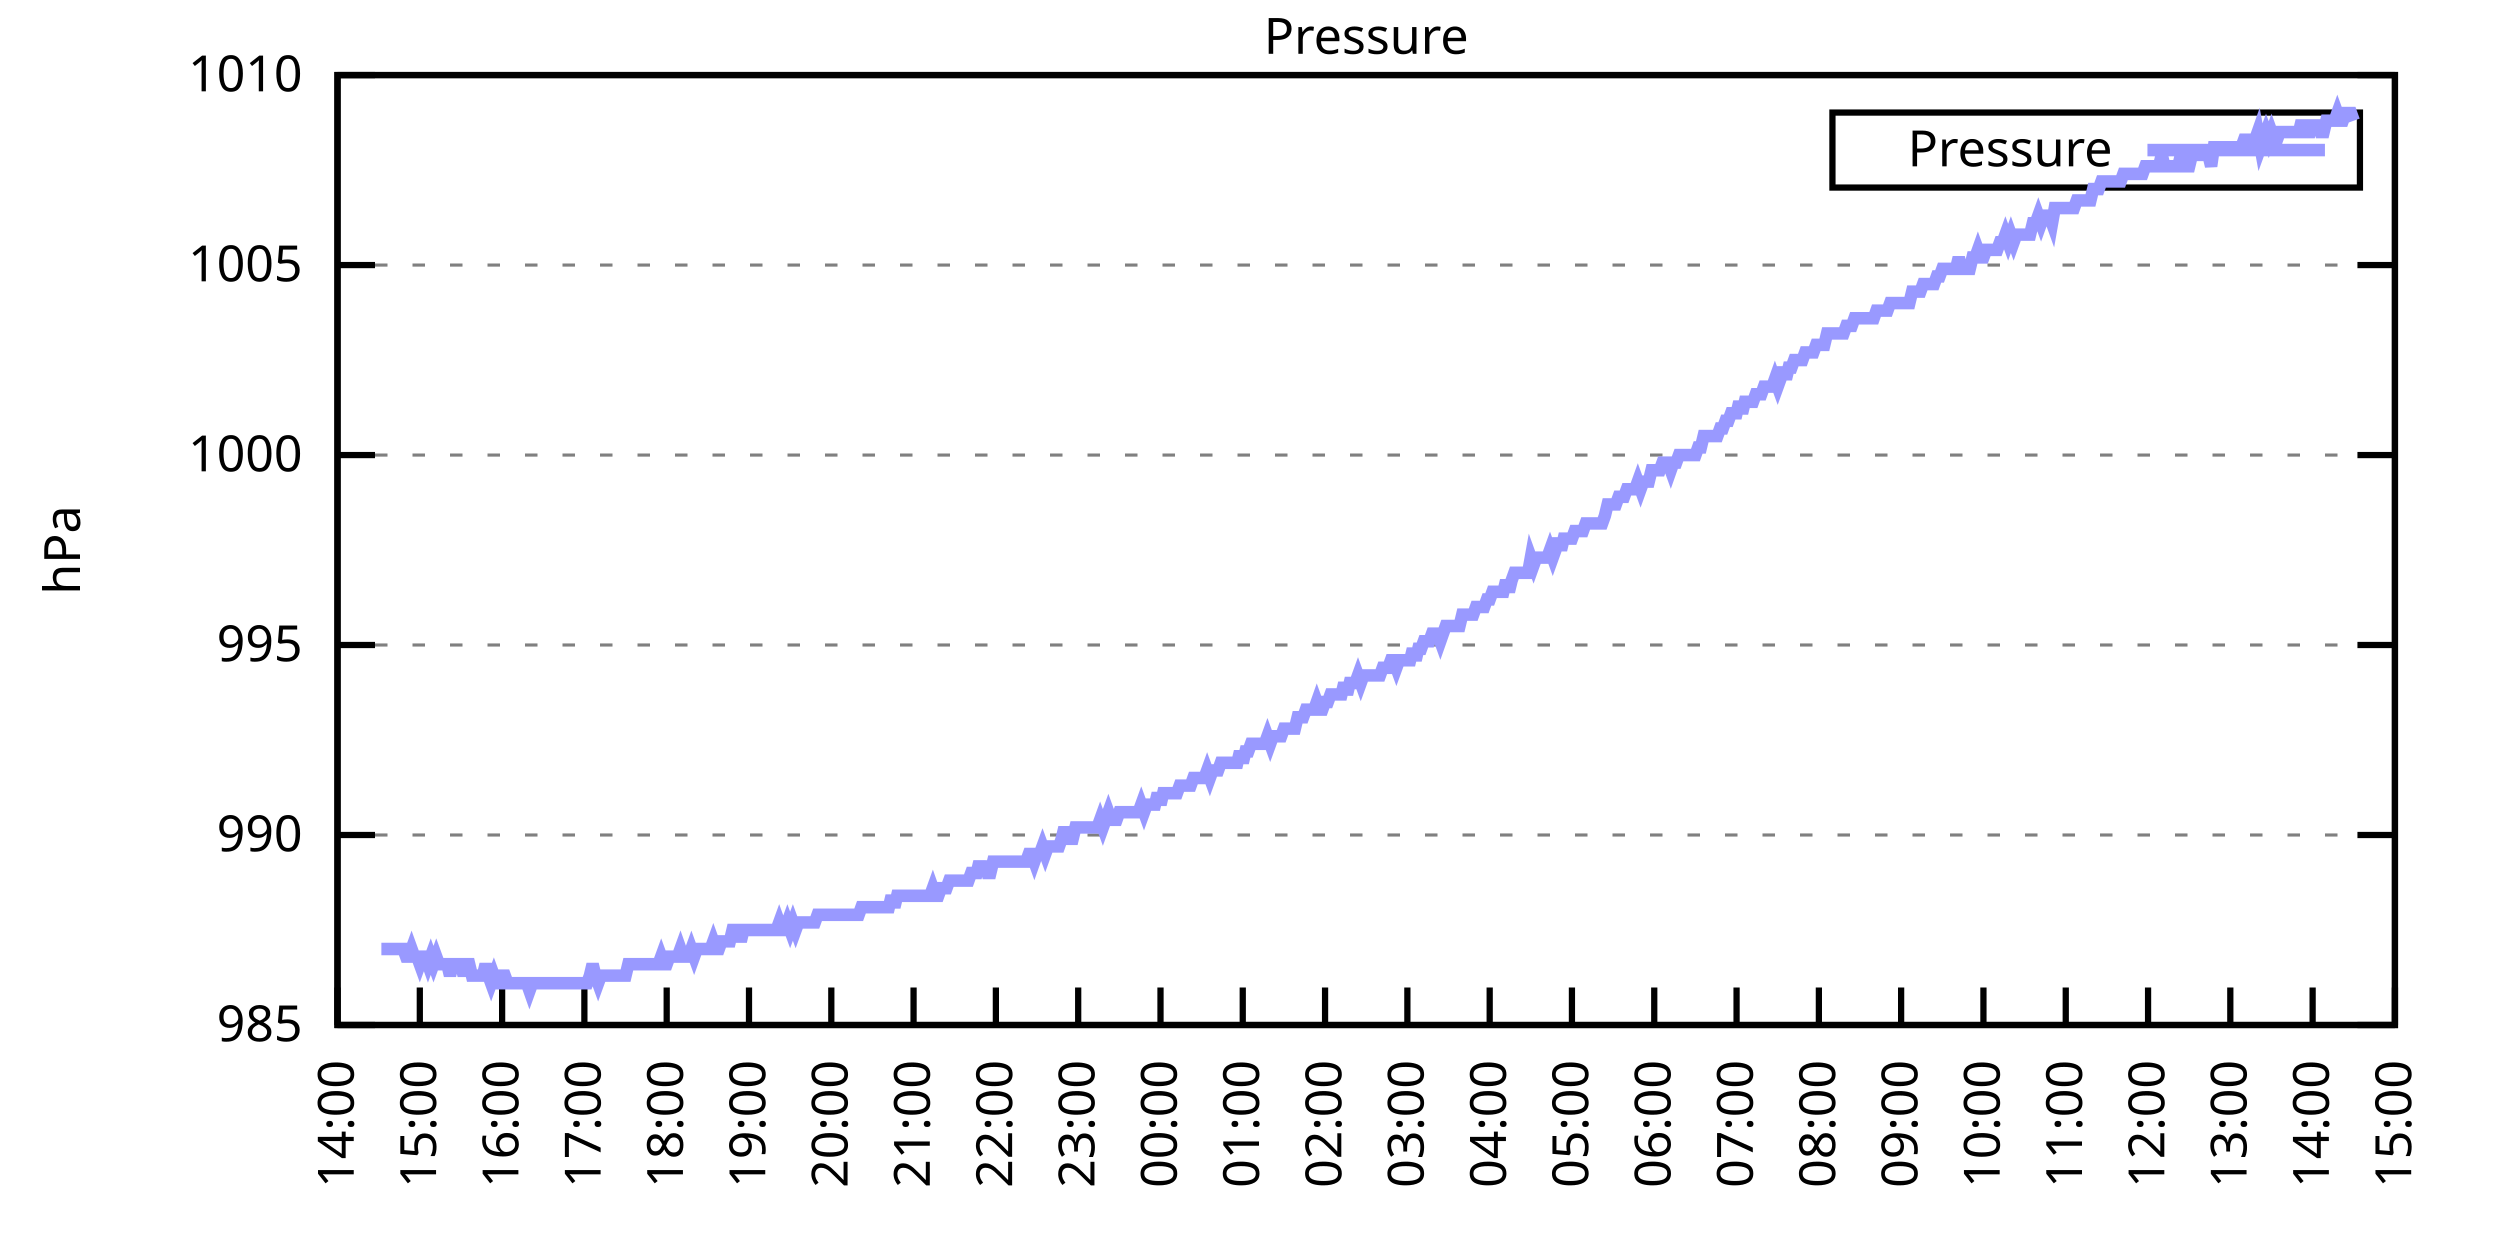
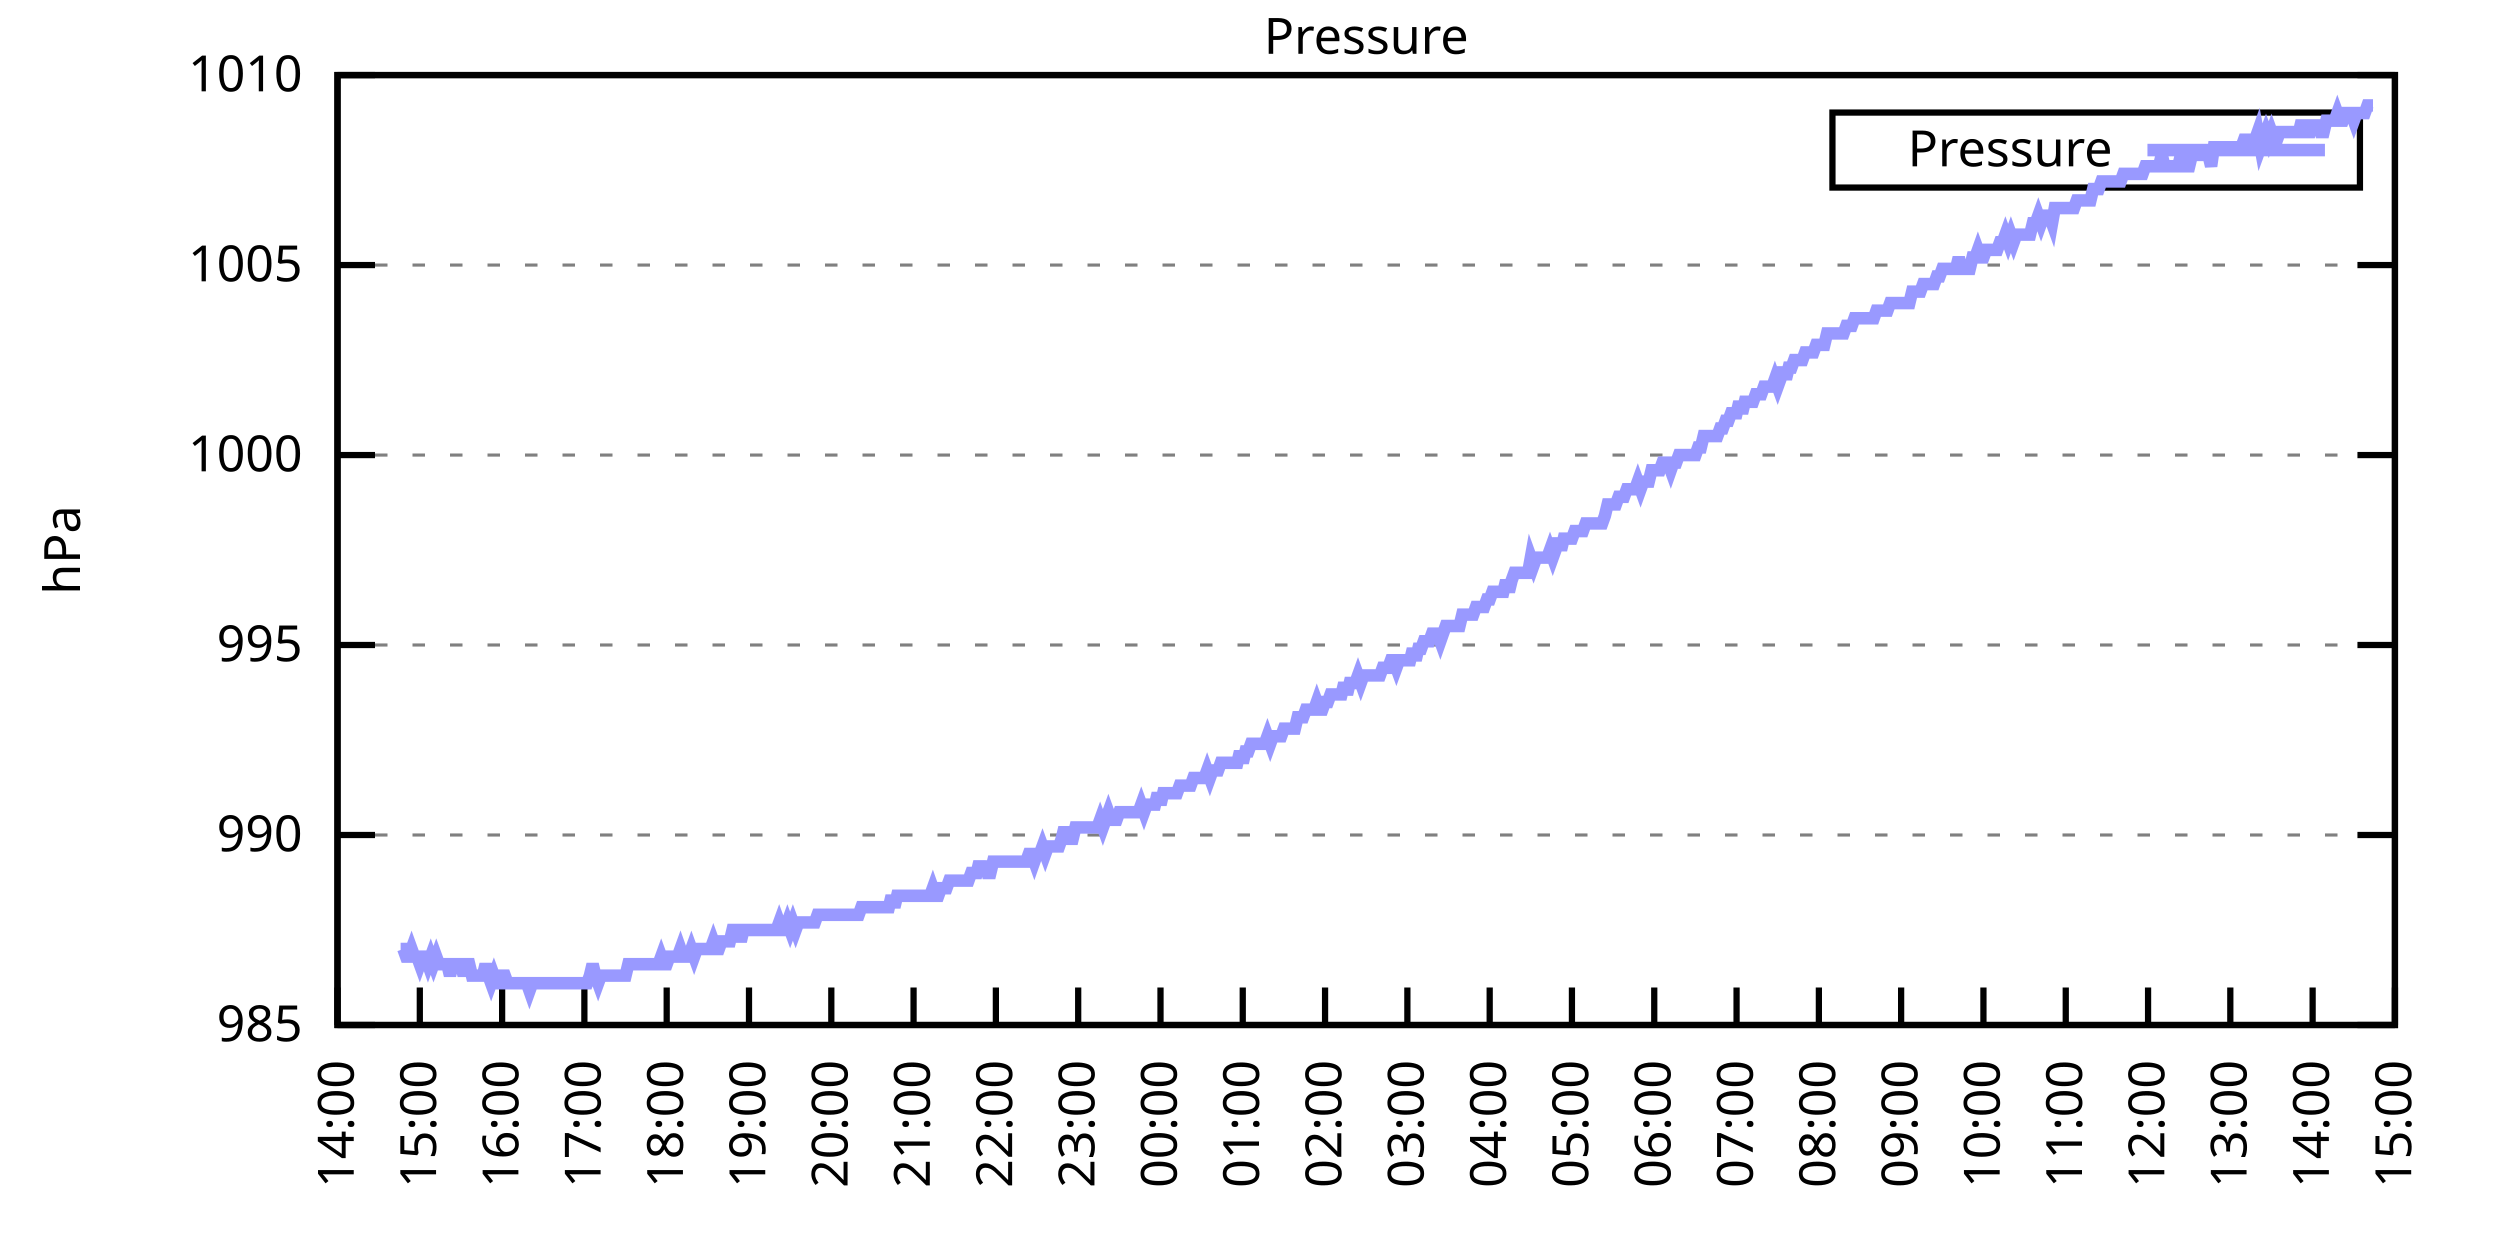
<svg xmlns="http://www.w3.org/2000/svg" xmlns:xlink="http://www.w3.org/1999/xlink" width="400" height="200" viewBox="0 0 400 200">
  <g id="gnuplot_canvas">
    <rect x="0" y="0" width="400" height="200" fill="none" />
    <defs>
      <circle id="gpDot" r="0.5" stroke-width="0.5" stroke="currentColor" />
      <path id="gpPt0" stroke-width="0.333" stroke="currentColor" d="M-1,0 h2 M0,-1 v2" />
      <path id="gpPt1" stroke-width="0.333" stroke="currentColor" d="M-1,-1 L1,1 M1,-1 L-1,1" />
      <path id="gpPt2" stroke-width="0.333" stroke="currentColor" d="M-1,0 L1,0 M0,-1 L0,1 M-1,-1 L1,1 M-1,1 L1,-1" />
      <rect id="gpPt3" stroke-width="0.333" stroke="currentColor" x="-1" y="-1" width="2" height="2" />
      <rect id="gpPt4" stroke-width="0.333" stroke="currentColor" fill="currentColor" x="-1" y="-1" width="2" height="2" />
      <circle id="gpPt5" stroke-width="0.333" stroke="currentColor" cx="0" cy="0" r="1" />
      <use xlink:href="#gpPt5" id="gpPt6" fill="currentColor" stroke="none" />
      <path id="gpPt7" stroke-width="0.333" stroke="currentColor" d="M0,-1.33 L-1.33,0.67 L1.33,0.67 z" />
      <use xlink:href="#gpPt7" id="gpPt8" fill="currentColor" stroke="none" />
      <use xlink:href="#gpPt7" id="gpPt9" stroke="currentColor" transform="rotate(180)" />
      <use xlink:href="#gpPt9" id="gpPt10" fill="currentColor" stroke="none" />
      <use xlink:href="#gpPt3" id="gpPt11" stroke="currentColor" transform="rotate(45)" />
      <use xlink:href="#gpPt11" id="gpPt12" fill="currentColor" stroke="none" />
      <path id="gpPt13" stroke-width="0.333" stroke="currentColor" d="M0,1.330 L1.265,0.411 L0.782,-1.067 L-0.782,-1.076 L-1.265,0.411 z" />
      <use xlink:href="#gpPt13" id="gpPt14" fill="currentColor" stroke="none" />
      <filter id="textbox" filterUnits="objectBoundingBox" x="0" y="0" height="1" width="1">
        <feFlood flood-color="white" flood-opacity="1" result="bgnd" />
        <feComposite in="SourceGraphic" in2="bgnd" operator="atop" />
      </filter>
      <filter id="greybox" filterUnits="objectBoundingBox" x="0" y="0" height="1" width="1">
        <feFlood flood-color="lightgrey" flood-opacity="1" result="grey" />
        <feComposite in="SourceGraphic" in2="grey" operator="atop" />
      </filter>
    </defs>
    <g fill="none" color="white" stroke="currentColor" stroke-width="1.00" stroke-linecap="butt" stroke-linejoin="miter">
</g>
    <g fill="none" color="black" stroke="currentColor" stroke-width="1.00" stroke-linecap="butt" stroke-linejoin="miter">
      <g stroke="none" shape-rendering="crispEdges">
        <polygon fill="rgb(255, 255, 255)" points="54.00,164.00 383.18,164.00 383.18,12.02 54.00,12.02 " />
      </g>
    </g>
    <g fill="none" color="black" stroke="currentColor" stroke-width="1.00" stroke-linecap="butt" stroke-linejoin="miter">
</g>
    <g fill="none" color="black" stroke="black" stroke-width="0.50" stroke-linecap="butt" stroke-linejoin="miter">
</g>
    <g fill="none" color="gray" stroke="currentColor" stroke-width="0.50" stroke-linecap="butt" stroke-linejoin="miter">
      <path stroke="gray" stroke-dasharray="2,4" class="gridline" d="M54.00,164.00 L383.19,164.00  " />
    </g>
    <g fill="none" color="gray" stroke="gray" stroke-width="1.00" stroke-linecap="butt" stroke-linejoin="miter">
</g>
    <g fill="none" color="black" stroke="currentColor" stroke-width="1.00" stroke-linecap="butt" stroke-linejoin="miter">
      <path stroke="black" d="M54.00,164.00 L60.00,164.00 M383.19,164.00 L377.19,164.00  " />
      <g transform="translate(48.40,166.60)" stroke="none" fill="black" font-family="Sans" font-size="8.00" text-anchor="end">
        <text>
          <tspan font-family="Sans"> 985</tspan>
        </text>
      </g>
    </g>
    <g fill="none" color="black" stroke="currentColor" stroke-width="1.00" stroke-linecap="butt" stroke-linejoin="miter">
</g>
    <g fill="none" color="black" stroke="black" stroke-width="0.50" stroke-linecap="butt" stroke-linejoin="miter">
</g>
    <g fill="none" color="gray" stroke="currentColor" stroke-width="0.50" stroke-linecap="butt" stroke-linejoin="miter">
      <path stroke="gray" stroke-dasharray="2,4" class="gridline" d="M54.00,133.60 L383.19,133.60  " />
    </g>
    <g fill="none" color="gray" stroke="gray" stroke-width="1.00" stroke-linecap="butt" stroke-linejoin="miter">
</g>
    <g fill="none" color="black" stroke="currentColor" stroke-width="1.00" stroke-linecap="butt" stroke-linejoin="miter">
      <path stroke="black" d="M54.00,133.60 L60.00,133.60 M383.19,133.60 L377.19,133.60  " />
      <g transform="translate(48.40,136.20)" stroke="none" fill="black" font-family="Sans" font-size="8.00" text-anchor="end">
        <text>
          <tspan font-family="Sans"> 990</tspan>
        </text>
      </g>
    </g>
    <g fill="none" color="black" stroke="currentColor" stroke-width="1.00" stroke-linecap="butt" stroke-linejoin="miter">
</g>
    <g fill="none" color="black" stroke="black" stroke-width="0.50" stroke-linecap="butt" stroke-linejoin="miter">
</g>
    <g fill="none" color="gray" stroke="currentColor" stroke-width="0.50" stroke-linecap="butt" stroke-linejoin="miter">
      <path stroke="gray" stroke-dasharray="2,4" class="gridline" d="M54.00,103.20 L383.19,103.20  " />
    </g>
    <g fill="none" color="gray" stroke="gray" stroke-width="1.00" stroke-linecap="butt" stroke-linejoin="miter">
</g>
    <g fill="none" color="black" stroke="currentColor" stroke-width="1.00" stroke-linecap="butt" stroke-linejoin="miter">
      <path stroke="black" d="M54.00,103.20 L60.00,103.20 M383.19,103.20 L377.19,103.20  " />
      <g transform="translate(48.40,105.80)" stroke="none" fill="black" font-family="Sans" font-size="8.00" text-anchor="end">
        <text>
          <tspan font-family="Sans"> 995</tspan>
        </text>
      </g>
    </g>
    <g fill="none" color="black" stroke="currentColor" stroke-width="1.00" stroke-linecap="butt" stroke-linejoin="miter">
</g>
    <g fill="none" color="black" stroke="black" stroke-width="0.50" stroke-linecap="butt" stroke-linejoin="miter">
</g>
    <g fill="none" color="gray" stroke="currentColor" stroke-width="0.50" stroke-linecap="butt" stroke-linejoin="miter">
      <path stroke="gray" stroke-dasharray="2,4" class="gridline" d="M54.00,72.81 L383.19,72.81  " />
    </g>
    <g fill="none" color="gray" stroke="gray" stroke-width="1.00" stroke-linecap="butt" stroke-linejoin="miter">
</g>
    <g fill="none" color="black" stroke="currentColor" stroke-width="1.00" stroke-linecap="butt" stroke-linejoin="miter">
      <path stroke="black" d="M54.00,72.81 L60.00,72.81 M383.19,72.81 L377.19,72.81  " />
      <g transform="translate(48.40,75.41)" stroke="none" fill="black" font-family="Sans" font-size="8.00" text-anchor="end">
        <text>
          <tspan font-family="Sans"> 1000</tspan>
        </text>
      </g>
    </g>
    <g fill="none" color="black" stroke="currentColor" stroke-width="1.00" stroke-linecap="butt" stroke-linejoin="miter">
</g>
    <g fill="none" color="black" stroke="black" stroke-width="0.50" stroke-linecap="butt" stroke-linejoin="miter">
</g>
    <g fill="none" color="gray" stroke="currentColor" stroke-width="0.50" stroke-linecap="butt" stroke-linejoin="miter">
      <path stroke="gray" stroke-dasharray="2,4" class="gridline" d="M54.00,42.41 L383.19,42.41  " />
    </g>
    <g fill="none" color="gray" stroke="gray" stroke-width="1.00" stroke-linecap="butt" stroke-linejoin="miter">
</g>
    <g fill="none" color="black" stroke="currentColor" stroke-width="1.00" stroke-linecap="butt" stroke-linejoin="miter">
      <path stroke="black" d="M54.00,42.41 L60.00,42.41 M383.19,42.41 L377.19,42.41  " />
      <g transform="translate(48.40,45.01)" stroke="none" fill="black" font-family="Sans" font-size="8.00" text-anchor="end">
        <text>
          <tspan font-family="Sans"> 1005</tspan>
        </text>
      </g>
    </g>
    <g fill="none" color="black" stroke="currentColor" stroke-width="1.00" stroke-linecap="butt" stroke-linejoin="miter">
</g>
    <g fill="none" color="black" stroke="black" stroke-width="0.50" stroke-linecap="butt" stroke-linejoin="miter">
</g>
    <g fill="none" color="gray" stroke="currentColor" stroke-width="0.50" stroke-linecap="butt" stroke-linejoin="miter">
      <path stroke="gray" stroke-dasharray="2,4" class="gridline" d="M54.00,12.01 L383.19,12.01  " />
    </g>
    <g fill="none" color="gray" stroke="gray" stroke-width="1.00" stroke-linecap="butt" stroke-linejoin="miter">
</g>
    <g fill="none" color="black" stroke="currentColor" stroke-width="1.00" stroke-linecap="butt" stroke-linejoin="miter">
      <path stroke="black" d="M54.00,12.01 L60.00,12.01 M383.19,12.01 L377.19,12.01  " />
      <g transform="translate(48.40,14.61)" stroke="none" fill="black" font-family="Sans" font-size="8.00" text-anchor="end">
        <text>
          <tspan font-family="Sans"> 1010</tspan>
        </text>
      </g>
    </g>
    <g fill="none" color="black" stroke="currentColor" stroke-width="1.00" stroke-linecap="butt" stroke-linejoin="miter">
      <path stroke="black" d="M54.00,164.00 L54.00,158.00  " />
      <g transform="translate(56.60,169.60) rotate(270.00)" stroke="none" fill="black" font-family="Sans" font-size="8.00" text-anchor="end">
        <text>
          <tspan font-family="Sans">14:00</tspan>
        </text>
      </g>
    </g>
    <g fill="none" color="black" stroke="currentColor" stroke-width="1.00" stroke-linecap="butt" stroke-linejoin="miter">
      <path stroke="black" d="M67.17,164.00 L67.17,158.00  " />
      <g transform="translate(69.77,169.60) rotate(270.00)" stroke="none" fill="black" font-family="Sans" font-size="8.00" text-anchor="end">
        <text>
          <tspan font-family="Sans">15:00</tspan>
        </text>
      </g>
    </g>
    <g fill="none" color="black" stroke="currentColor" stroke-width="1.00" stroke-linecap="butt" stroke-linejoin="miter">
      <path stroke="black" d="M80.34,164.00 L80.34,158.00  " />
      <g transform="translate(82.94,169.60) rotate(270.00)" stroke="none" fill="black" font-family="Sans" font-size="8.00" text-anchor="end">
        <text>
          <tspan font-family="Sans">16:00</tspan>
        </text>
      </g>
    </g>
    <g fill="none" color="black" stroke="currentColor" stroke-width="1.00" stroke-linecap="butt" stroke-linejoin="miter">
      <path stroke="black" d="M93.50,164.00 L93.50,158.00  " />
      <g transform="translate(96.10,169.60) rotate(270.00)" stroke="none" fill="black" font-family="Sans" font-size="8.00" text-anchor="end">
        <text>
          <tspan font-family="Sans">17:00</tspan>
        </text>
      </g>
    </g>
    <g fill="none" color="black" stroke="currentColor" stroke-width="1.00" stroke-linecap="butt" stroke-linejoin="miter">
      <path stroke="black" d="M106.67,164.00 L106.67,158.00  " />
      <g transform="translate(109.27,169.60) rotate(270.00)" stroke="none" fill="black" font-family="Sans" font-size="8.00" text-anchor="end">
        <text>
          <tspan font-family="Sans">18:00</tspan>
        </text>
      </g>
    </g>
    <g fill="none" color="black" stroke="currentColor" stroke-width="1.00" stroke-linecap="butt" stroke-linejoin="miter">
      <path stroke="black" d="M119.84,164.00 L119.84,158.00  " />
      <g transform="translate(122.44,169.60) rotate(270.00)" stroke="none" fill="black" font-family="Sans" font-size="8.00" text-anchor="end">
        <text>
          <tspan font-family="Sans">19:00</tspan>
        </text>
      </g>
    </g>
    <g fill="none" color="black" stroke="currentColor" stroke-width="1.00" stroke-linecap="butt" stroke-linejoin="miter">
      <path stroke="black" d="M133.01,164.00 L133.01,158.00  " />
      <g transform="translate(135.61,169.60) rotate(270.00)" stroke="none" fill="black" font-family="Sans" font-size="8.00" text-anchor="end">
        <text>
          <tspan font-family="Sans">20:00</tspan>
        </text>
      </g>
    </g>
    <g fill="none" color="black" stroke="currentColor" stroke-width="1.00" stroke-linecap="butt" stroke-linejoin="miter">
      <path stroke="black" d="M146.17,164.00 L146.17,158.00  " />
      <g transform="translate(148.77,169.60) rotate(270.00)" stroke="none" fill="black" font-family="Sans" font-size="8.00" text-anchor="end">
        <text>
          <tspan font-family="Sans">21:00</tspan>
        </text>
      </g>
    </g>
    <g fill="none" color="black" stroke="currentColor" stroke-width="1.00" stroke-linecap="butt" stroke-linejoin="miter">
      <path stroke="black" d="M159.34,164.00 L159.34,158.00  " />
      <g transform="translate(161.94,169.60) rotate(270.00)" stroke="none" fill="black" font-family="Sans" font-size="8.00" text-anchor="end">
        <text>
          <tspan font-family="Sans">22:00</tspan>
        </text>
      </g>
    </g>
    <g fill="none" color="black" stroke="currentColor" stroke-width="1.00" stroke-linecap="butt" stroke-linejoin="miter">
      <path stroke="black" d="M172.51,164.00 L172.51,158.00  " />
      <g transform="translate(175.11,169.60) rotate(270.00)" stroke="none" fill="black" font-family="Sans" font-size="8.00" text-anchor="end">
        <text>
          <tspan font-family="Sans">23:00</tspan>
        </text>
      </g>
    </g>
    <g fill="none" color="black" stroke="currentColor" stroke-width="1.00" stroke-linecap="butt" stroke-linejoin="miter">
      <path stroke="black" d="M185.68,164.00 L185.68,158.00  " />
      <g transform="translate(188.28,169.60) rotate(270.00)" stroke="none" fill="black" font-family="Sans" font-size="8.00" text-anchor="end">
        <text>
          <tspan font-family="Sans">00:00</tspan>
        </text>
      </g>
    </g>
    <g fill="none" color="black" stroke="currentColor" stroke-width="1.00" stroke-linecap="butt" stroke-linejoin="miter">
      <path stroke="black" d="M198.84,164.00 L198.84,158.00  " />
      <g transform="translate(201.44,169.60) rotate(270.00)" stroke="none" fill="black" font-family="Sans" font-size="8.00" text-anchor="end">
        <text>
          <tspan font-family="Sans">01:00</tspan>
        </text>
      </g>
    </g>
    <g fill="none" color="black" stroke="currentColor" stroke-width="1.00" stroke-linecap="butt" stroke-linejoin="miter">
      <path stroke="black" d="M212.01,164.00 L212.01,158.00  " />
      <g transform="translate(214.61,169.60) rotate(270.00)" stroke="none" fill="black" font-family="Sans" font-size="8.00" text-anchor="end">
        <text>
          <tspan font-family="Sans">02:00</tspan>
        </text>
      </g>
    </g>
    <g fill="none" color="black" stroke="currentColor" stroke-width="1.00" stroke-linecap="butt" stroke-linejoin="miter">
      <path stroke="black" d="M225.18,164.00 L225.18,158.00  " />
      <g transform="translate(227.78,169.60) rotate(270.00)" stroke="none" fill="black" font-family="Sans" font-size="8.00" text-anchor="end">
        <text>
          <tspan font-family="Sans">03:00</tspan>
        </text>
      </g>
    </g>
    <g fill="none" color="black" stroke="currentColor" stroke-width="1.00" stroke-linecap="butt" stroke-linejoin="miter">
      <path stroke="black" d="M238.35,164.00 L238.35,158.00  " />
      <g transform="translate(240.95,169.60) rotate(270.00)" stroke="none" fill="black" font-family="Sans" font-size="8.00" text-anchor="end">
        <text>
          <tspan font-family="Sans">04:00</tspan>
        </text>
      </g>
    </g>
    <g fill="none" color="black" stroke="currentColor" stroke-width="1.00" stroke-linecap="butt" stroke-linejoin="miter">
      <path stroke="black" d="M251.51,164.00 L251.51,158.00  " />
      <g transform="translate(254.11,169.60) rotate(270.00)" stroke="none" fill="black" font-family="Sans" font-size="8.00" text-anchor="end">
        <text>
          <tspan font-family="Sans">05:00</tspan>
        </text>
      </g>
    </g>
    <g fill="none" color="black" stroke="currentColor" stroke-width="1.00" stroke-linecap="butt" stroke-linejoin="miter">
      <path stroke="black" d="M264.68,164.00 L264.68,158.00  " />
      <g transform="translate(267.28,169.60) rotate(270.00)" stroke="none" fill="black" font-family="Sans" font-size="8.00" text-anchor="end">
        <text>
          <tspan font-family="Sans">06:00</tspan>
        </text>
      </g>
    </g>
    <g fill="none" color="black" stroke="currentColor" stroke-width="1.00" stroke-linecap="butt" stroke-linejoin="miter">
      <path stroke="black" d="M277.85,164.00 L277.85,158.00  " />
      <g transform="translate(280.45,169.60) rotate(270.00)" stroke="none" fill="black" font-family="Sans" font-size="8.00" text-anchor="end">
        <text>
          <tspan font-family="Sans">07:00</tspan>
        </text>
      </g>
    </g>
    <g fill="none" color="black" stroke="currentColor" stroke-width="1.00" stroke-linecap="butt" stroke-linejoin="miter">
      <path stroke="black" d="M291.02,164.00 L291.02,158.00  " />
      <g transform="translate(293.62,169.60) rotate(270.00)" stroke="none" fill="black" font-family="Sans" font-size="8.00" text-anchor="end">
        <text>
          <tspan font-family="Sans">08:00</tspan>
        </text>
      </g>
    </g>
    <g fill="none" color="black" stroke="currentColor" stroke-width="1.00" stroke-linecap="butt" stroke-linejoin="miter">
      <path stroke="black" d="M304.18,164.00 L304.18,158.00  " />
      <g transform="translate(306.78,169.60) rotate(270.00)" stroke="none" fill="black" font-family="Sans" font-size="8.00" text-anchor="end">
        <text>
          <tspan font-family="Sans">09:00</tspan>
        </text>
      </g>
    </g>
    <g fill="none" color="black" stroke="currentColor" stroke-width="1.00" stroke-linecap="butt" stroke-linejoin="miter">
      <path stroke="black" d="M317.35,164.00 L317.35,158.00  " />
      <g transform="translate(319.95,169.60) rotate(270.00)" stroke="none" fill="black" font-family="Sans" font-size="8.00" text-anchor="end">
        <text>
          <tspan font-family="Sans">10:00</tspan>
        </text>
      </g>
    </g>
    <g fill="none" color="black" stroke="currentColor" stroke-width="1.00" stroke-linecap="butt" stroke-linejoin="miter">
      <path stroke="black" d="M330.52,164.00 L330.52,158.00  " />
      <g transform="translate(333.12,169.60) rotate(270.00)" stroke="none" fill="black" font-family="Sans" font-size="8.00" text-anchor="end">
        <text>
          <tspan font-family="Sans">11:00</tspan>
        </text>
      </g>
    </g>
    <g fill="none" color="black" stroke="currentColor" stroke-width="1.00" stroke-linecap="butt" stroke-linejoin="miter">
      <path stroke="black" d="M343.69,164.00 L343.69,158.00  " />
      <g transform="translate(346.29,169.60) rotate(270.00)" stroke="none" fill="black" font-family="Sans" font-size="8.00" text-anchor="end">
        <text>
          <tspan font-family="Sans">12:00</tspan>
        </text>
      </g>
    </g>
    <g fill="none" color="black" stroke="currentColor" stroke-width="1.00" stroke-linecap="butt" stroke-linejoin="miter">
      <path stroke="black" d="M356.85,164.00 L356.85,158.00  " />
      <g transform="translate(359.45,169.60) rotate(270.00)" stroke="none" fill="black" font-family="Sans" font-size="8.00" text-anchor="end">
        <text>
          <tspan font-family="Sans">13:00</tspan>
        </text>
      </g>
    </g>
    <g fill="none" color="black" stroke="currentColor" stroke-width="1.00" stroke-linecap="butt" stroke-linejoin="miter">
      <path stroke="black" d="M370.02,164.00 L370.02,158.00  " />
      <g transform="translate(372.62,169.60) rotate(270.00)" stroke="none" fill="black" font-family="Sans" font-size="8.00" text-anchor="end">
        <text>
          <tspan font-family="Sans">14:00</tspan>
        </text>
      </g>
    </g>
    <g fill="none" color="black" stroke="currentColor" stroke-width="1.00" stroke-linecap="butt" stroke-linejoin="miter">
      <path stroke="black" d="M383.19,164.00 L383.19,158.00  " />
      <g transform="translate(385.79,169.60) rotate(270.00)" stroke="none" fill="black" font-family="Sans" font-size="8.00" text-anchor="end">
        <text>
          <tspan font-family="Sans">15:00</tspan>
        </text>
      </g>
    </g>
    <g fill="none" color="black" stroke="currentColor" stroke-width="1.00" stroke-linecap="butt" stroke-linejoin="miter">
</g>
    <g fill="none" color="black" stroke="currentColor" stroke-width="1.00" stroke-linecap="butt" stroke-linejoin="miter">
      <path stroke="black" d="M54.00,12.01 L54.00,164.00 L383.19,164.00 L383.19,12.01 L54.00,12.01 Z  " />
    </g>
    <g fill="none" color="black" stroke="currentColor" stroke-width="1.00" stroke-linecap="butt" stroke-linejoin="miter">
</g>
    <g fill="none" color="black" stroke="currentColor" stroke-width="1.00" stroke-linecap="butt" stroke-linejoin="miter">
      <path stroke="black" d="M293.19,30.01 L293.19,18.01 L377.59,18.01 L377.59,30.01 L293.19,30.01 Z  " />
    </g>
    <g id="Pressure_plot_1">
      <g fill="none" color="white" stroke="black" stroke-width="2.00" stroke-linecap="butt" stroke-linejoin="miter">
</g>
      <g fill="none" color="black" stroke="currentColor" stroke-width="2.00" stroke-linecap="butt" stroke-linejoin="miter">
        <g transform="translate(337.99,26.61)" stroke="none" fill="black" font-family="Sans" font-size="8.00" text-anchor="end">
          <text>
            <tspan font-family="Sans">Pressure</tspan>
          </text>
        </g>
      </g>
      <g fill="none" color="black" stroke="currentColor" stroke-width="2.00" stroke-linecap="butt" stroke-linejoin="miter">
-         <path stroke="rgb(153, 153, 255)" d="M343.59,24.01 L371.99,24.01 M61.02,151.84 L61.24,151.84 L61.90,151.84 L62.34,151.84 L62.78,151.84 L63.22,151.84   L63.66,151.84 L64.10,151.84 L64.53,151.84 L64.97,153.06 L65.41,153.06 L65.85,151.84 L66.29,153.06 L66.73,153.06   L67.17,154.27 L67.61,153.06 L68.05,153.06 L68.48,154.27 L68.92,153.06 L69.36,154.27 L69.80,153.06 L70.24,154.27   L70.68,154.27 L71.12,154.27 L71.56,154.27 L72.00,156.10 L72.43,154.27 L72.87,154.27 L73.31,154.27 L73.75,154.27   L74.19,156.10 L74.63,154.27 L75.07,154.27 L75.51,156.10 L75.95,156.10 L76.38,156.10 L76.82,156.10 L77.26,156.10   L77.70,154.27 L78.14,156.10 L78.58,157.31 L79.02,156.10 L79.46,157.31 L79.90,157.31 L80.34,156.10 L80.77,156.10   L81.21,157.31 L81.65,157.31 L82.09,157.31 L82.53,157.31 L82.97,157.31 L83.41,157.31 L83.85,157.31 L84.29,157.31   L84.72,158.53 L85.16,157.31 L85.60,157.31 L86.04,157.31 L86.48,157.31 L86.92,157.31 L87.36,157.31 L87.80,157.31   L88.24,157.31 L88.67,157.31 L89.11,157.31 L89.55,157.31 L89.99,157.31 L90.43,157.31 L90.87,157.31 L91.31,157.31   L91.75,157.31 L92.19,157.31 L92.62,157.31 L93.06,157.31 L93.50,157.31 L93.94,157.31 L94.38,156.10 L94.82,154.27   L95.26,156.10 L95.70,157.31 L96.14,156.10 L96.58,156.10 L97.01,156.10 L97.45,156.10 L97.89,156.10 L98.33,156.10   L98.77,156.10 L99.21,156.10 L99.65,156.10 L100.09,156.10 L100.53,154.27 L100.96,154.27 L101.40,154.27 L101.84,154.27   L102.28,154.27 L102.72,154.27 L103.16,154.27 L103.60,154.27 L104.04,154.27 L104.48,154.27 L104.91,154.27 L105.35,154.27   L105.79,153.06 L106.23,154.27 L106.67,154.27 L107.11,153.06 L107.55,153.06 L107.99,153.06 L108.43,153.06 L108.87,151.84   L109.30,153.06 L109.74,153.06 L110.18,153.06 L110.62,151.84 L111.06,153.06 L111.50,151.84 L111.94,151.84 L112.38,151.84   L112.82,151.84 L113.25,151.84 L113.69,151.84 L114.13,150.62 L114.57,151.84 L115.01,151.84 L115.45,150.62 L115.89,150.62   L116.33,150.62 L116.77,150.62 L117.20,148.80 L117.64,148.80 L118.08,148.80 L118.52,150.62 L118.96,148.80 L119.40,148.80   L119.84,148.80 L120.28,148.80 L120.72,148.80 L121.15,148.80 L121.59,148.80 L122.03,148.80 L122.47,148.80 L122.91,148.80   L123.35,148.80 L123.79,148.80 L124.23,148.80 L124.67,147.59 L125.11,148.80 L125.54,148.80 L125.98,147.59 L126.42,148.80   L126.86,147.59 L127.30,148.80 L127.74,147.59 L128.18,147.59 L128.62,147.59 L129.06,147.59 L129.49,147.59 L129.93,147.59   L130.37,147.59 L130.81,146.37 L131.25,146.37 L131.69,146.37 L132.13,146.37 L132.57,146.37 L133.01,146.37 L133.44,146.37   L133.88,146.37 L134.32,146.37 L134.76,146.37 L135.20,146.37 L135.64,146.37 L136.08,146.37 L136.52,146.37 L136.96,146.37   L137.39,146.37 L137.83,145.15 L138.27,145.15 L138.71,145.15 L139.15,145.15 L139.59,145.15 L140.03,145.15 L140.47,145.15   L140.91,145.15 L141.35,145.15 L141.78,145.15 L142.22,145.15 L142.66,143.33 L143.10,145.15 L143.54,143.33 L143.98,143.33   L144.42,143.33 L144.86,143.33 L145.30,143.33 L145.73,143.33 L146.17,143.33 L146.61,143.33 L147.05,143.33 L147.49,143.33   L147.93,143.33 L148.37,143.33 L148.81,143.33 L149.25,142.11 L149.68,143.33 L150.12,143.33 L150.56,142.11 L151.00,142.11   L151.44,142.11 L151.88,140.90 L152.32,140.90 L152.76,140.90 L153.20,140.90 L153.63,140.90 L154.07,140.90 L154.51,140.90   L154.95,140.90 L155.39,139.68 L155.83,139.68 L156.27,139.68 L156.71,137.86 L157.15,139.68 L157.59,137.86 L158.02,139.68   L158.46,139.68 L158.90,137.86 L159.34,137.86 L159.78,137.86 L160.22,137.86 L160.66,137.86 L161.10,137.86 L161.54,137.86   L161.97,137.86 L162.41,137.86 L162.85,137.86 L163.29,137.86 L163.73,137.86 L164.17,137.86 L164.61,136.64 L165.05,136.64   L165.49,137.86 L165.92,136.64 L166.36,136.64 L166.80,135.43 L167.24,136.64 L167.68,135.43 L168.12,135.43 L168.56,135.43   L169.00,135.43 L169.44,135.43 L169.87,134.21 L170.31,132.39 L170.75,134.21 L171.19,134.21 L171.63,134.21 L172.07,132.39   L172.51,132.39 L172.95,132.39 L173.39,132.39 L173.83,132.39 L174.26,132.39 L174.70,132.39 L175.14,132.39 L175.58,132.39   L176.02,131.17 L176.46,132.39 L176.90,131.17 L177.34,129.95 L177.78,131.17 L178.21,131.17 L178.65,131.17 L179.09,129.95   L179.53,129.95 L179.97,129.95 L180.41,129.95 L180.85,129.95 L181.29,129.95 L181.73,129.95 L182.16,129.95 L182.60,128.74   L183.04,129.95 L183.48,128.74 L183.92,128.74 L184.36,128.74 L184.80,128.74 L185.24,126.91 L185.68,128.74 L186.11,126.91   L186.55,126.91 L186.99,126.91 L187.43,126.91 L187.87,126.91 L188.31,126.91 L188.75,125.70 L189.19,125.70 L189.63,125.70   L190.07,125.70 L190.50,125.70 L190.94,124.48 L191.38,124.48 L191.82,124.48 L192.26,124.48 L192.70,124.48 L193.14,123.27   L193.58,124.48 L194.02,123.27 L194.45,123.27 L194.89,123.27 L195.33,122.05 L195.77,122.05 L196.21,122.05 L196.65,122.05   L197.09,122.05 L197.53,122.05 L197.97,122.05 L198.40,120.23 L198.84,122.05 L199.28,120.23 L199.72,120.23 L200.16,119.01   L200.60,119.01 L201.04,119.01 L201.48,119.01 L201.92,119.01 L202.35,119.01 L202.79,117.80 L203.23,119.01 L203.67,117.80   L204.11,117.80 L204.55,117.80 L204.99,117.80 L205.43,116.58 L205.87,116.58 L206.31,116.58 L206.74,116.58 L207.18,116.58   L207.62,114.76 L208.06,114.76 L208.50,114.76 L208.94,113.54 L209.38,113.54 L209.82,113.54 L210.26,113.54 L210.69,112.32   L211.13,113.54 L211.57,113.54 L212.01,112.32 L212.45,112.32 L212.89,111.11 L213.33,111.11 L213.77,111.11 L214.21,111.11   L214.64,111.11 L215.08,109.28 L215.52,111.11 L215.96,109.28 L216.40,109.28 L216.84,109.28 L217.28,108.07 L217.72,109.28   L218.16,108.07 L218.60,108.07 L219.03,108.07 L219.47,108.07 L219.91,108.07 L220.35,108.07 L220.79,108.07 L221.23,106.85   L221.67,106.85 L222.11,106.85 L222.55,105.64 L222.98,105.64 L223.42,106.85 L223.86,105.64 L224.30,105.64 L224.74,105.64   L225.18,105.64 L225.62,105.64 L226.06,103.81 L226.50,105.64 L226.93,103.81 L227.37,103.81 L227.81,102.60 L228.25,102.60   L228.69,102.60 L229.13,101.38 L229.57,101.38 L230.01,101.38 L230.45,102.60 L230.88,101.38 L231.32,100.16 L231.76,100.16   L232.20,100.16 L232.64,100.16 L233.08,100.16 L233.52,100.16 L233.96,98.34 L234.40,98.34 L234.84,98.34 L235.27,98.34   L235.71,98.34 L236.15,97.12 L236.59,97.12 L237.03,97.12 L237.47,97.12 L237.91,95.91 L238.35,95.91 L238.79,94.69   L239.22,94.69 L239.66,94.69 L240.10,94.69 L240.54,94.69 L240.98,92.87 L241.42,94.69 L241.86,92.87 L242.30,91.65   L242.74,91.65 L243.17,91.65 L243.61,91.65 L244.05,91.65 L244.49,91.65 L244.93,89.22 L245.37,90.44 L245.81,89.22   L246.25,89.22 L246.69,89.22 L247.12,89.22 L247.56,89.22 L248.00,88.00 L248.44,89.22 L248.88,88.00 L249.32,86.18   L249.76,88.00 L250.20,86.18 L250.64,86.18 L251.08,86.18 L251.51,86.18 L251.95,84.97 L252.39,84.97 L252.83,84.97   L253.27,84.97 L253.71,83.75 L254.15,83.75 L254.59,83.75 L255.03,83.75 L255.46,83.75 L255.90,83.75 L256.34,83.75   L256.78,82.53 L257.22,80.71 L257.66,80.71 L258.10,80.71 L258.54,80.71 L258.98,79.49 L259.41,79.49 L259.85,79.49   L260.29,78.28 L260.73,78.28 L261.17,78.28 L261.61,78.28 L262.05,77.06 L262.49,78.28 L262.93,77.06 L263.36,77.06   L263.80,77.06 L264.24,75.24 L264.68,75.24 L265.12,75.24 L265.56,75.24 L266.00,74.02 L266.44,74.02 L266.88,74.02   L267.32,75.24 L267.75,74.02 L268.19,74.02 L268.63,72.81 L269.07,72.81 L269.51,72.81 L269.95,72.81 L270.39,72.81   L270.83,72.81 L271.27,72.81 L271.70,71.59 L272.14,71.59 L272.58,69.77 L273.02,69.77 L273.46,69.77 L273.90,69.77   L274.34,69.77 L274.78,69.77 L275.22,68.55 L275.65,68.55 L276.09,67.33 L276.53,67.33 L276.97,66.12 L277.41,66.12   L277.85,66.12 L278.29,64.29 L278.73,66.12 L279.17,64.29 L279.60,64.29 L280.04,64.29 L280.48,64.29 L280.92,63.08   L281.36,63.08 L281.80,63.08 L282.24,61.86 L282.68,61.86 L283.12,61.86 L283.56,61.86 L283.99,60.65 L284.43,61.86   L284.87,60.65 L285.31,58.82 L285.75,60.65 L286.19,58.82 L286.63,58.82 L287.07,57.61 L287.51,57.61 L287.94,57.61   L288.38,57.61 L288.82,56.39 L289.26,56.39 L289.70,56.39 L290.14,56.39 L290.58,55.18 L291.02,55.18 L291.46,55.18   L291.89,55.18 L292.33,53.35 L292.77,53.35 L293.21,53.35 L293.65,53.35 L294.09,53.35 L294.53,53.35 L294.97,53.35   L295.41,52.14 L295.84,52.14 L296.28,52.14 L296.72,50.92 L297.16,50.92 L297.60,50.92 L298.04,50.92 L298.48,50.92   L298.92,50.92 L299.36,50.92 L299.80,50.92 L300.23,49.70 L300.67,49.70 L301.11,49.70 L301.55,49.70 L301.99,49.70   L302.43,48.49 L302.87,48.49 L303.31,48.49 L303.75,48.49 L304.18,48.49 L304.62,48.49 L305.06,48.49 L305.50,48.49   L305.94,46.66 L306.38,46.66 L306.82,46.66 L307.26,46.66 L307.70,45.45 L308.13,45.45 L308.57,45.45 L309.01,45.45   L309.45,45.45 L309.89,44.23 L310.33,44.23 L310.77,43.02 L311.21,43.02 L311.65,43.02 L312.08,43.02 L312.52,43.02   L312.96,43.02 L313.40,41.19 L313.84,43.02 L314.28,43.02 L314.72,43.02 L315.16,43.02 L315.60,41.19 L316.04,41.19   L316.47,39.98 L316.91,41.19 L317.35,41.19 L317.79,39.98 L318.23,39.98 L318.67,39.98 L319.11,39.98 L319.55,39.98   L319.99,38.76 L320.42,38.76 L320.86,37.54 L321.30,38.76 L321.74,37.54 L322.18,38.76 L322.62,37.54 L323.06,37.54   L323.50,37.54 L323.94,37.54 L324.37,37.54 L324.81,37.54 L325.25,35.72 L325.69,35.72 L326.13,34.50 L326.57,35.72   L327.01,34.50 L327.45,34.50 L327.89,34.50 L328.33,35.72 L328.76,33.29 L329.20,33.29 L329.64,33.29 L330.08,33.29   L330.52,33.29 L330.96,33.29 L331.40,33.29 L331.84,33.29 L332.28,32.07 L332.71,32.07 L333.15,32.07 L333.59,32.07   L334.03,32.07 L334.47,32.07 L334.91,30.25 L335.35,30.25 L335.79,30.25 L336.23,29.03 L336.66,29.03 L337.10,29.03   L337.54,29.03 L337.98,29.03 L338.42,29.03 L338.86,29.03 L339.30,29.03 L339.74,27.82 L340.18,27.82 L340.61,27.82   L341.05,27.82 L341.49,27.82 L341.93,27.82 L342.37,27.82 L342.81,27.82 L343.25,26.60 L343.69,26.60 L344.13,26.60   L344.57,26.60 L345.00,26.60 L345.44,26.60 L345.88,24.78 L346.32,26.60 L346.76,26.60 L347.20,26.60 L347.64,26.60   L348.08,26.60 L348.52,26.60 L348.95,24.78 L349.39,26.60 L349.83,26.60 L350.27,26.60 L350.71,24.78 L351.15,24.78   L351.59,24.78 L352.03,24.78 L352.47,24.78 L352.90,24.78 L353.34,24.78 L353.78,26.60 L354.22,23.56 L354.66,23.56   L355.10,23.56 L355.54,23.56 L355.98,23.56 L356.42,23.56 L356.85,23.56 L357.29,23.56 L357.73,23.56 L358.17,23.56   L358.61,23.56 L359.05,22.35 L359.49,22.35 L359.93,23.56 L360.37,23.56 L360.81,22.35 L361.24,21.13 L361.68,23.56   L362.12,22.35 L362.56,21.13 L363.00,22.35 L363.44,21.13 L363.88,22.35 L364.32,22.35 L364.76,21.13 L365.19,21.13   L365.63,21.13 L366.07,21.13 L366.51,21.13 L366.95,21.13 L367.39,21.13 L367.83,21.13 L368.27,19.31 L368.71,21.13   L369.14,21.13 L369.58,21.13 L370.02,19.31 L370.46,21.13 L370.90,19.31 L371.34,21.13 L371.78,21.13 L372.22,19.31   L372.66,19.31 L373.09,19.31 L373.53,19.31 L373.97,18.09 L374.41,19.31 L374.85,19.31 L375.29,18.09 L375.73,18.09   L376.17,18.09 L376.61,19.31  " />
+         <path stroke="rgb(153, 153, 255)" d="M343.59,24.01 L371.99,24.01 M64.10,151.84 L64.53,151.84 L64.97,153.06 L65.41,153.06 L65.85,151.84 L66.29,153.06   L66.73,153.06 L67.17,154.27 L67.61,153.06 L68.05,153.06 L68.48,154.27 L68.92,153.06 L69.36,154.27 L69.80,153.06   L70.24,154.27 L70.68,154.27 L71.12,154.27 L71.56,154.27 L72.00,156.10 L72.43,154.27 L72.87,154.27 L73.31,154.27   L73.75,154.27 L74.19,156.10 L74.63,154.27 L75.07,154.27 L75.51,156.10 L75.95,156.10 L76.38,156.10 L76.82,156.10   L77.26,156.10 L77.70,154.27 L78.14,156.10 L78.58,157.31 L79.02,156.10 L79.46,157.31 L79.90,157.31 L80.34,156.10   L80.77,156.10 L81.21,157.31 L81.65,157.31 L82.09,157.31 L82.53,157.31 L82.97,157.31 L83.41,157.31 L83.85,157.31   L84.29,157.31 L84.72,158.53 L85.16,157.31 L85.60,157.31 L86.04,157.31 L86.48,157.31 L86.92,157.31 L87.36,157.31   L87.80,157.31 L88.24,157.31 L88.67,157.31 L89.11,157.31 L89.55,157.31 L89.99,157.31 L90.43,157.31 L90.87,157.31   L91.31,157.31 L91.75,157.31 L92.19,157.31 L92.62,157.31 L93.06,157.31 L93.50,157.31 L93.94,157.31 L94.38,156.10   L94.82,154.27 L95.26,156.10 L95.70,157.31 L96.14,156.10 L96.58,156.10 L97.01,156.10 L97.45,156.10 L97.89,156.10   L98.33,156.10 L98.77,156.10 L99.21,156.10 L99.65,156.10 L100.09,156.10 L100.53,154.27 L100.96,154.27 L101.40,154.27   L101.84,154.27 L102.28,154.27 L102.72,154.27 L103.16,154.27 L103.60,154.27 L104.04,154.27 L104.48,154.27 L104.91,154.27   L105.35,154.27 L105.79,153.06 L106.23,154.27 L106.67,154.27 L107.11,153.06 L107.55,153.06 L107.99,153.06 L108.43,153.06   L108.87,151.84 L109.30,153.06 L109.74,153.06 L110.18,153.06 L110.62,151.84 L111.06,153.06 L111.50,151.84 L111.94,151.84   L112.38,151.84 L112.82,151.84 L113.25,151.84 L113.69,151.84 L114.13,150.62 L114.57,151.84 L115.01,151.84 L115.45,150.62   L115.89,150.62 L116.33,150.62 L116.77,150.62 L117.20,148.80 L117.64,148.80 L118.08,148.80 L118.52,150.62 L118.96,148.80   L119.40,148.80 L119.84,148.80 L120.28,148.80 L120.72,148.80 L121.15,148.80 L121.59,148.80 L122.03,148.80 L122.47,148.80   L122.91,148.80 L123.35,148.80 L123.79,148.80 L124.23,148.80 L124.67,147.59 L125.11,148.80 L125.54,148.80 L125.98,147.59   L126.42,148.80 L126.86,147.59 L127.30,148.80 L127.74,147.59 L128.18,147.59 L128.62,147.59 L129.06,147.59 L129.49,147.59   L129.93,147.59 L130.37,147.59 L130.81,146.37 L131.25,146.37 L131.69,146.37 L132.13,146.37 L132.57,146.37 L133.01,146.37   L133.44,146.37 L133.88,146.37 L134.32,146.37 L134.76,146.37 L135.20,146.37 L135.64,146.37 L136.08,146.37 L136.52,146.37   L136.96,146.37 L137.39,146.37 L137.83,145.15 L138.27,145.15 L138.71,145.15 L139.15,145.15 L139.59,145.15 L140.03,145.15   L140.47,145.15 L140.91,145.15 L141.35,145.15 L141.78,145.15 L142.22,145.15 L142.66,143.33 L143.10,145.15 L143.54,143.33   L143.98,143.33 L144.42,143.33 L144.86,143.33 L145.30,143.33 L145.73,143.33 L146.17,143.33 L146.61,143.33 L147.05,143.33   L147.49,143.33 L147.93,143.33 L148.37,143.33 L148.81,143.33 L149.25,142.11 L149.68,143.33 L150.12,143.33 L150.56,142.11   L151.00,142.11 L151.44,142.11 L151.88,140.90 L152.32,140.90 L152.76,140.90 L153.20,140.90 L153.63,140.90 L154.07,140.90   L154.51,140.90 L154.95,140.90 L155.39,139.68 L155.83,139.68 L156.27,139.68 L156.71,137.86 L157.15,139.68 L157.59,137.86   L158.02,139.68 L158.46,139.68 L158.90,137.86 L159.34,137.86 L159.78,137.86 L160.22,137.86 L160.66,137.86 L161.10,137.86   L161.54,137.86 L161.97,137.86 L162.41,137.86 L162.85,137.86 L163.29,137.86 L163.73,137.86 L164.17,137.86 L164.61,136.64   L165.05,136.64 L165.49,137.86 L165.92,136.64 L166.36,136.64 L166.80,135.43 L167.24,136.64 L167.68,135.43 L168.12,135.43   L168.56,135.43 L169.00,135.43 L169.44,135.43 L169.87,134.21 L170.31,132.39 L170.75,134.21 L171.19,134.21 L171.63,134.21   L172.07,132.39 L172.51,132.39 L172.95,132.39 L173.39,132.39 L173.83,132.39 L174.26,132.39 L174.70,132.39 L175.14,132.39   L175.58,132.39 L176.02,131.17 L176.46,132.39 L176.90,131.17 L177.34,129.95 L177.78,131.17 L178.21,131.17 L178.65,131.17   L179.09,129.95 L179.53,129.95 L179.97,129.95 L180.41,129.95 L180.85,129.95 L181.29,129.95 L181.73,129.95 L182.16,129.95   L182.60,128.74 L183.04,129.95 L183.48,128.74 L183.92,128.74 L184.36,128.74 L184.80,128.74 L185.24,126.91 L185.68,128.74   L186.11,126.91 L186.55,126.91 L186.99,126.91 L187.43,126.91 L187.87,126.91 L188.31,126.91 L188.75,125.70 L189.19,125.70   L189.63,125.70 L190.07,125.70 L190.50,125.70 L190.94,124.48 L191.38,124.48 L191.82,124.48 L192.26,124.48 L192.70,124.48   L193.14,123.27 L193.58,124.48 L194.02,123.27 L194.45,123.27 L194.89,123.27 L195.33,122.05 L195.77,122.05 L196.21,122.05   L196.65,122.05 L197.09,122.05 L197.53,122.05 L197.97,122.05 L198.40,120.23 L198.84,122.05 L199.28,120.23 L199.72,120.23   L200.16,119.01 L200.60,119.01 L201.04,119.01 L201.48,119.01 L201.92,119.01 L202.35,119.01 L202.79,117.80 L203.23,119.01   L203.67,117.80 L204.11,117.80 L204.55,117.80 L204.99,117.80 L205.43,116.58 L205.87,116.58 L206.31,116.58 L206.74,116.58   L207.18,116.58 L207.62,114.76 L208.06,114.76 L208.50,114.76 L208.94,113.54 L209.38,113.54 L209.82,113.54 L210.26,113.54   L210.69,112.32 L211.13,113.54 L211.57,113.54 L212.01,112.32 L212.45,112.32 L212.89,111.11 L213.33,111.11 L213.77,111.11   L214.21,111.11 L214.64,111.11 L215.08,109.28 L215.52,111.11 L215.96,109.28 L216.40,109.28 L216.84,109.28 L217.28,108.07   L217.72,109.28 L218.16,108.07 L218.60,108.07 L219.03,108.07 L219.47,108.07 L219.91,108.07 L220.35,108.07 L220.79,108.07   L221.23,106.85 L221.67,106.85 L222.11,106.85 L222.55,105.64 L222.98,105.64 L223.42,106.85 L223.86,105.64 L224.30,105.64   L224.74,105.64 L225.18,105.64 L225.62,105.64 L226.06,103.81 L226.50,105.64 L226.93,103.81 L227.37,103.81 L227.81,102.60   L228.25,102.60 L228.69,102.60 L229.13,101.38 L229.57,101.38 L230.01,101.38 L230.45,102.60 L230.88,101.38 L231.32,100.16   L231.76,100.16 L232.20,100.16 L232.64,100.16 L233.08,100.16 L233.52,100.16 L233.96,98.34 L234.40,98.34 L234.84,98.34   L235.27,98.34 L235.71,98.34 L236.15,97.12 L236.59,97.12 L237.03,97.12 L237.47,97.12 L237.91,95.91 L238.35,95.91   L238.79,94.69 L239.22,94.69 L239.66,94.69 L240.10,94.69 L240.54,94.69 L240.98,92.87 L241.42,94.69 L241.86,92.87   L242.30,91.65 L242.74,91.65 L243.17,91.65 L243.61,91.65 L244.05,91.65 L244.49,91.65 L244.93,89.22 L245.37,90.44   L245.81,89.22 L246.25,89.22 L246.69,89.22 L247.12,89.22 L247.56,89.22 L248.00,88.00 L248.44,89.22 L248.88,88.00   L249.32,86.18 L249.76,88.00 L250.20,86.18 L250.64,86.18 L251.08,86.18 L251.51,86.18 L251.95,84.97 L252.39,84.97   L252.83,84.97 L253.27,84.97 L253.71,83.75 L254.15,83.75 L254.59,83.75 L255.03,83.75 L255.46,83.75 L255.90,83.75   L256.34,83.75 L256.78,82.53 L257.22,80.71 L257.66,80.71 L258.10,80.71 L258.54,80.71 L258.98,79.49 L259.41,79.49   L259.85,79.49 L260.29,78.28 L260.73,78.28 L261.17,78.28 L261.61,78.28 L262.05,77.06 L262.49,78.28 L262.93,77.06   L263.36,77.06 L263.80,77.06 L264.24,75.24 L264.68,75.24 L265.12,75.24 L265.56,75.24 L266.00,74.02 L266.44,74.02   L266.88,74.02 L267.32,75.24 L267.75,74.02 L268.19,74.02 L268.63,72.81 L269.07,72.81 L269.51,72.81 L269.95,72.81   L270.39,72.81 L270.83,72.81 L271.27,72.81 L271.70,71.59 L272.14,71.59 L272.58,69.77 L273.02,69.77 L273.46,69.77   L273.90,69.77 L274.34,69.77 L274.78,69.77 L275.22,68.55 L275.65,68.55 L276.09,67.33 L276.53,67.33 L276.97,66.12   L277.41,66.12 L277.85,66.12 L278.29,64.29 L278.73,66.12 L279.17,64.29 L279.60,64.29 L280.04,64.29 L280.48,64.29   L280.92,63.08 L281.36,63.08 L281.80,63.08 L282.24,61.86 L282.68,61.86 L283.12,61.86 L283.56,61.86 L283.99,60.65   L284.43,61.86 L284.87,60.65 L285.31,58.82 L285.75,60.65 L286.19,58.82 L286.63,58.82 L287.07,57.61 L287.51,57.61   L287.94,57.61 L288.38,57.61 L288.82,56.39 L289.26,56.39 L289.70,56.39 L290.14,56.39 L290.58,55.18 L291.02,55.18   L291.46,55.18 L291.89,55.18 L292.33,53.35 L292.77,53.35 L293.21,53.35 L293.65,53.35 L294.09,53.35 L294.53,53.35   L294.97,53.35 L295.41,52.14 L295.84,52.14 L296.28,52.14 L296.72,50.92 L297.16,50.92 L297.60,50.92 L298.04,50.92   L298.48,50.92 L298.92,50.92 L299.36,50.92 L299.80,50.92 L300.23,49.70 L300.67,49.70 L301.11,49.70 L301.55,49.70   L301.99,49.70 L302.43,48.49 L302.87,48.49 L303.31,48.49 L303.75,48.49 L304.18,48.49 L304.62,48.49 L305.06,48.49   L305.50,48.49 L305.94,46.66 L306.38,46.66 L306.82,46.66 L307.26,46.66 L307.70,45.45 L308.13,45.45 L308.57,45.45   L309.01,45.45 L309.45,45.45 L309.89,44.23 L310.33,44.23 L310.77,43.02 L311.21,43.02 L311.65,43.02 L312.08,43.02   L312.52,43.02 L312.96,43.02 L313.40,41.19 L313.84,43.02 L314.28,43.02 L314.72,43.02 L315.16,43.02 L315.60,41.19   L316.04,41.19 L316.47,39.98 L316.91,41.19 L317.35,41.19 L317.79,39.98 L318.23,39.98 L318.67,39.98 L319.11,39.98   L319.55,39.98 L319.99,38.76 L320.42,38.76 L320.86,37.54 L321.30,38.76 L321.74,37.54 L322.18,38.76 L322.62,37.54   L323.06,37.54 L323.50,37.54 L323.94,37.54 L324.37,37.54 L324.81,37.54 L325.25,35.72 L325.69,35.72 L326.13,34.50   L326.57,35.72 L327.01,34.50 L327.45,34.50 L327.89,34.50 L328.33,35.72 L328.76,33.29 L329.20,33.29 L329.64,33.29   L330.08,33.29 L330.52,33.29 L330.96,33.29 L331.40,33.29 L331.84,33.29 L332.28,32.07 L332.71,32.07 L333.15,32.07   L333.59,32.07 L334.03,32.07 L334.47,32.07 L334.91,30.25 L335.35,30.25 L335.79,30.25 L336.23,29.03 L336.66,29.03   L337.10,29.03 L337.54,29.03 L337.98,29.03 L338.42,29.03 L338.86,29.03 L339.30,29.03 L339.74,27.82 L340.18,27.82   L340.61,27.82 L341.05,27.82 L341.49,27.82 L341.93,27.82 L342.37,27.82 L342.81,27.82 L343.25,26.60 L343.69,26.60   L344.13,26.60 L344.57,26.60 L345.00,26.60 L345.44,26.60 L345.88,24.78 L346.32,26.60 L346.76,26.60 L347.20,26.60   L347.64,26.60 L348.08,26.60 L348.52,26.60 L348.95,24.78 L349.39,26.60 L349.83,26.60 L350.27,26.60 L350.71,24.78   L351.15,24.78 L351.59,24.78 L352.03,24.78 L352.47,24.78 L352.90,24.78 L353.34,24.78 L353.78,26.60 L354.22,23.56   L354.66,23.56 L355.10,23.56 L355.54,23.56 L355.98,23.56 L356.42,23.56 L356.85,23.56 L357.29,23.56 L357.73,23.56   L358.17,23.56 L358.61,23.56 L359.05,22.35 L359.49,22.35 L359.93,23.56 L360.37,23.56 L360.81,22.35 L361.24,21.13   L361.68,23.56 L362.12,22.35 L362.56,21.13 L363.00,22.35 L363.44,21.13 L363.88,22.35 L364.32,22.35 L364.76,21.13   L365.19,21.13 L365.63,21.13 L366.07,21.13 L366.51,21.13 L366.95,21.13 L367.39,21.13 L367.83,21.13 L368.27,19.31   L368.71,21.13 L369.14,21.13 L369.58,21.13 L370.02,19.31 L370.46,21.13 L370.90,19.31 L371.34,21.13 L371.78,21.13   L372.22,19.31 L372.66,19.31 L373.09,19.31 L373.53,19.31 L373.97,18.09 L374.41,19.31 L374.85,19.31 L375.29,18.09   L375.73,18.09 L376.17,18.09 L376.61,19.31 L377.05,18.09 L377.48,18.09 L377.92,18.09 L378.36,18.09 L378.80,16.87   L379.24,16.87 L379.68,16.87  " />
      </g>
    </g>
    <g fill="none" color="black" stroke="currentColor" stroke-width="2.00" stroke-linecap="butt" stroke-linejoin="miter">
</g>
    <g fill="none" color="black" stroke="black" stroke-width="1.00" stroke-linecap="butt" stroke-linejoin="miter">
</g>
    <g fill="none" color="black" stroke="currentColor" stroke-width="1.00" stroke-linecap="butt" stroke-linejoin="miter">
      <path stroke="black" d="M54.00,12.01 L54.00,164.00 L383.19,164.00 L383.19,12.01 L54.00,12.01 Z  " />
      <g transform="translate(12.80,88.01) rotate(270.00)" stroke="none" fill="black" font-family="Sans" font-size="8.00" text-anchor="middle">
        <text>
          <tspan font-family="Sans">hPa</tspan>
        </text>
      </g>
    </g>
    <g fill="none" color="black" stroke="currentColor" stroke-width="1.00" stroke-linecap="butt" stroke-linejoin="miter">
</g>
    <g fill="none" color="black" stroke="currentColor" stroke-width="1.00" stroke-linecap="butt" stroke-linejoin="miter">
      <g transform="translate(218.59,8.61)" stroke="none" fill="black" font-family="Sans" font-size="8.00" text-anchor="middle">
        <text>
          <tspan font-family="Sans">Pressure</tspan>
        </text>
      </g>
    </g>
    <g fill="none" color="black" stroke="currentColor" stroke-width="1.00" stroke-linecap="butt" stroke-linejoin="miter">
</g>
  </g>
</svg>
